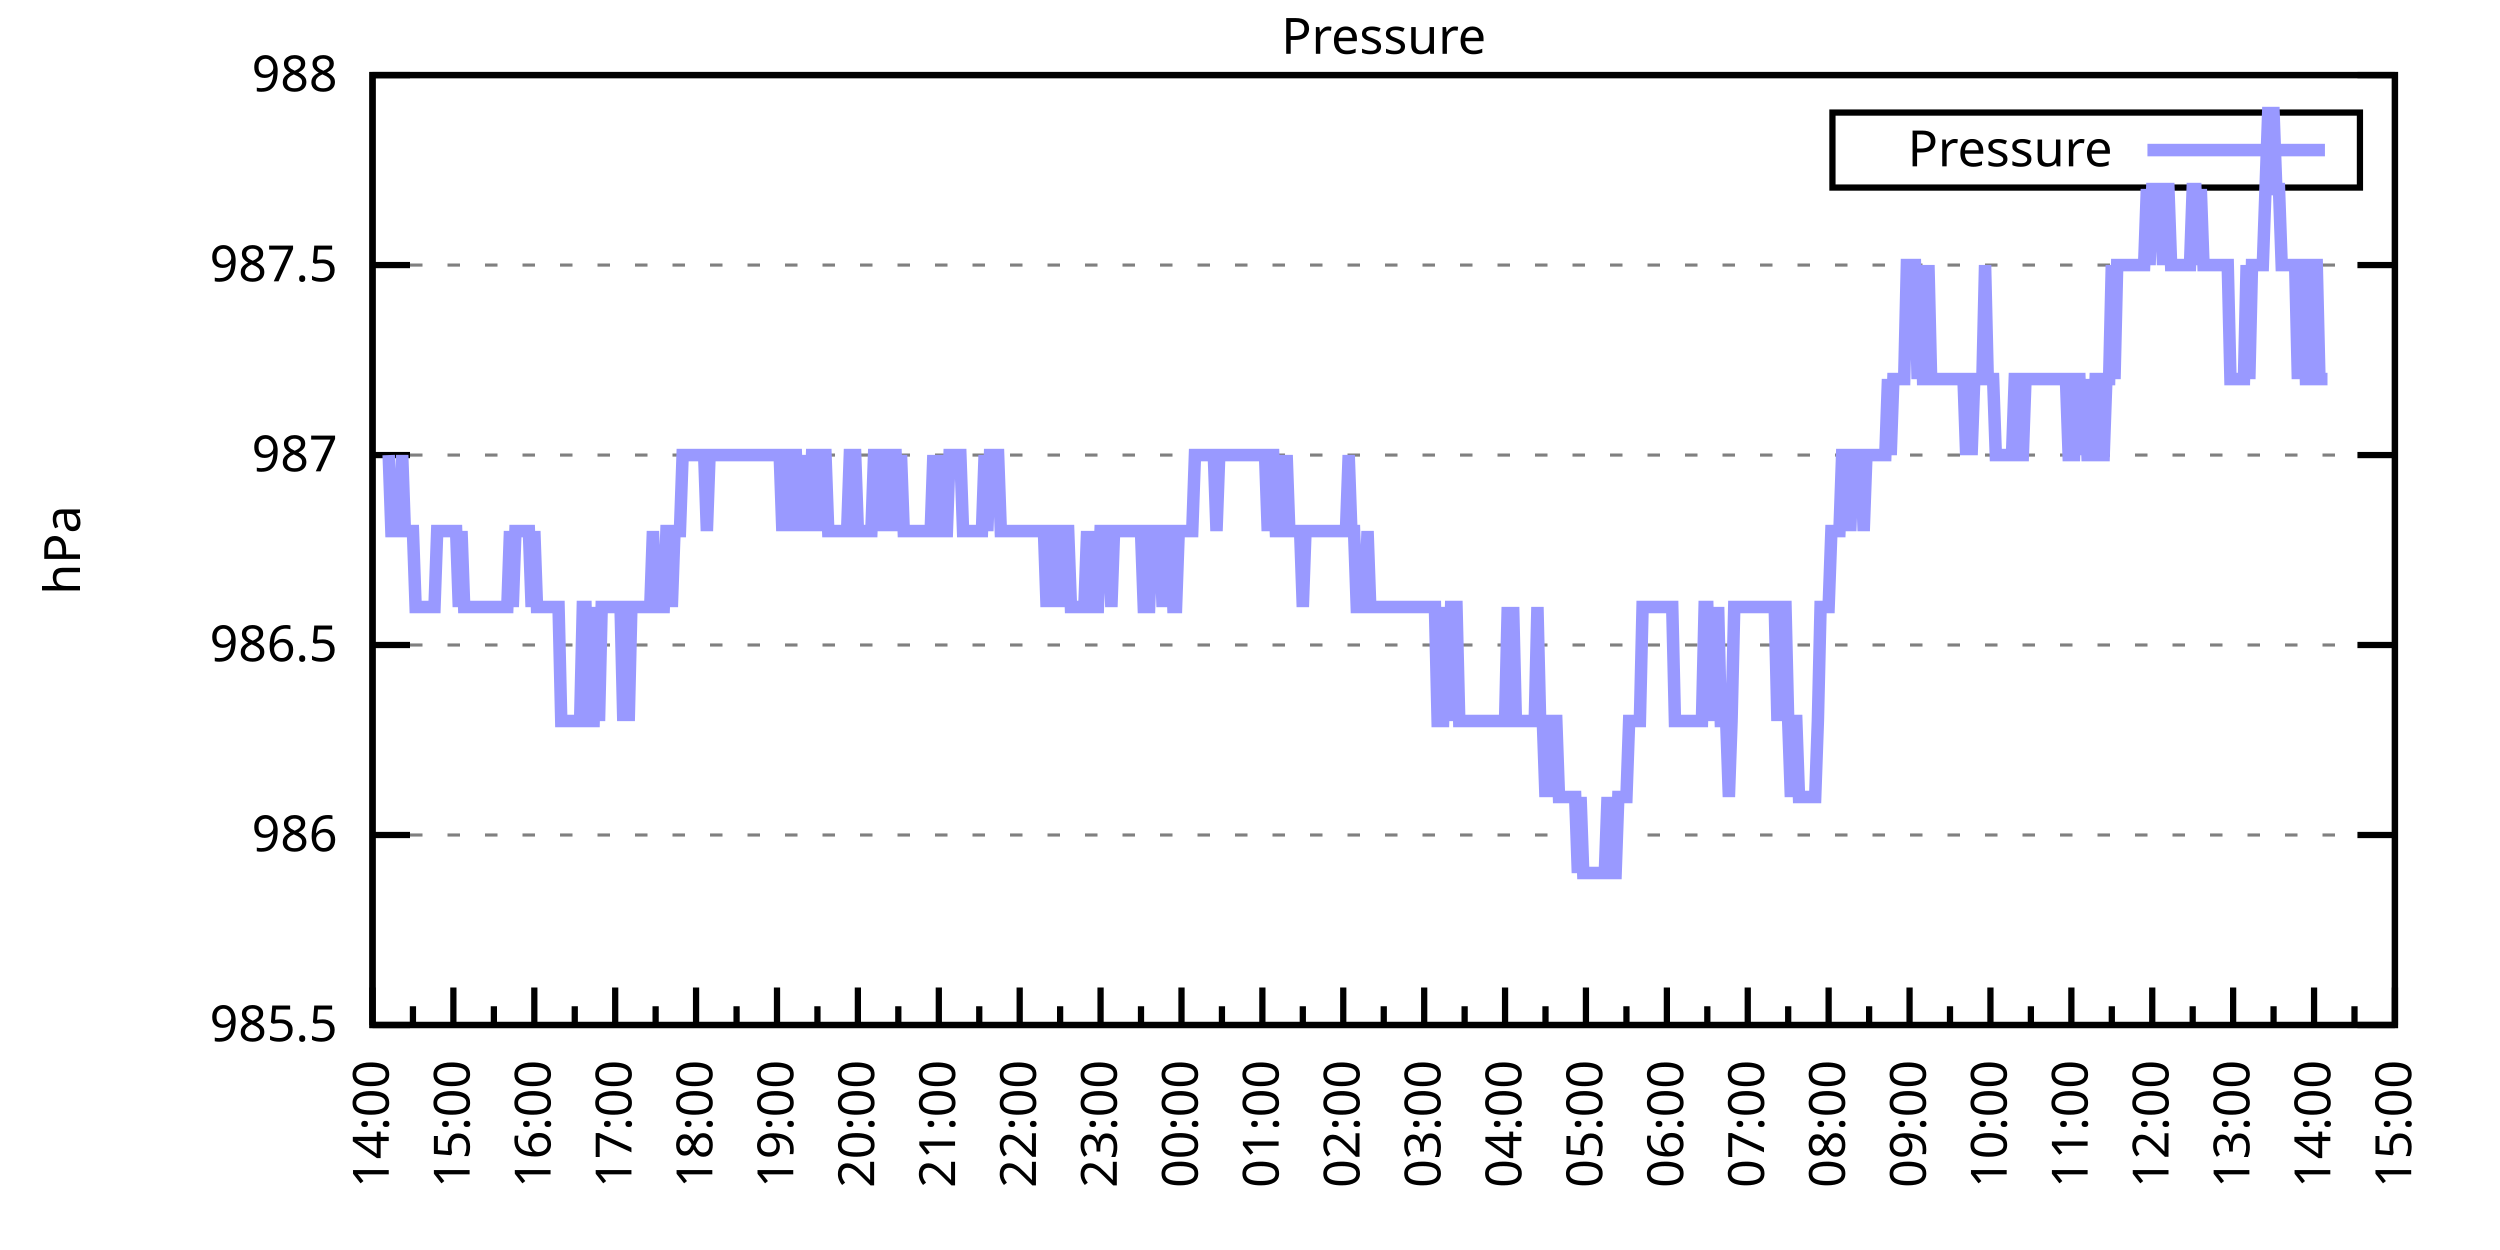
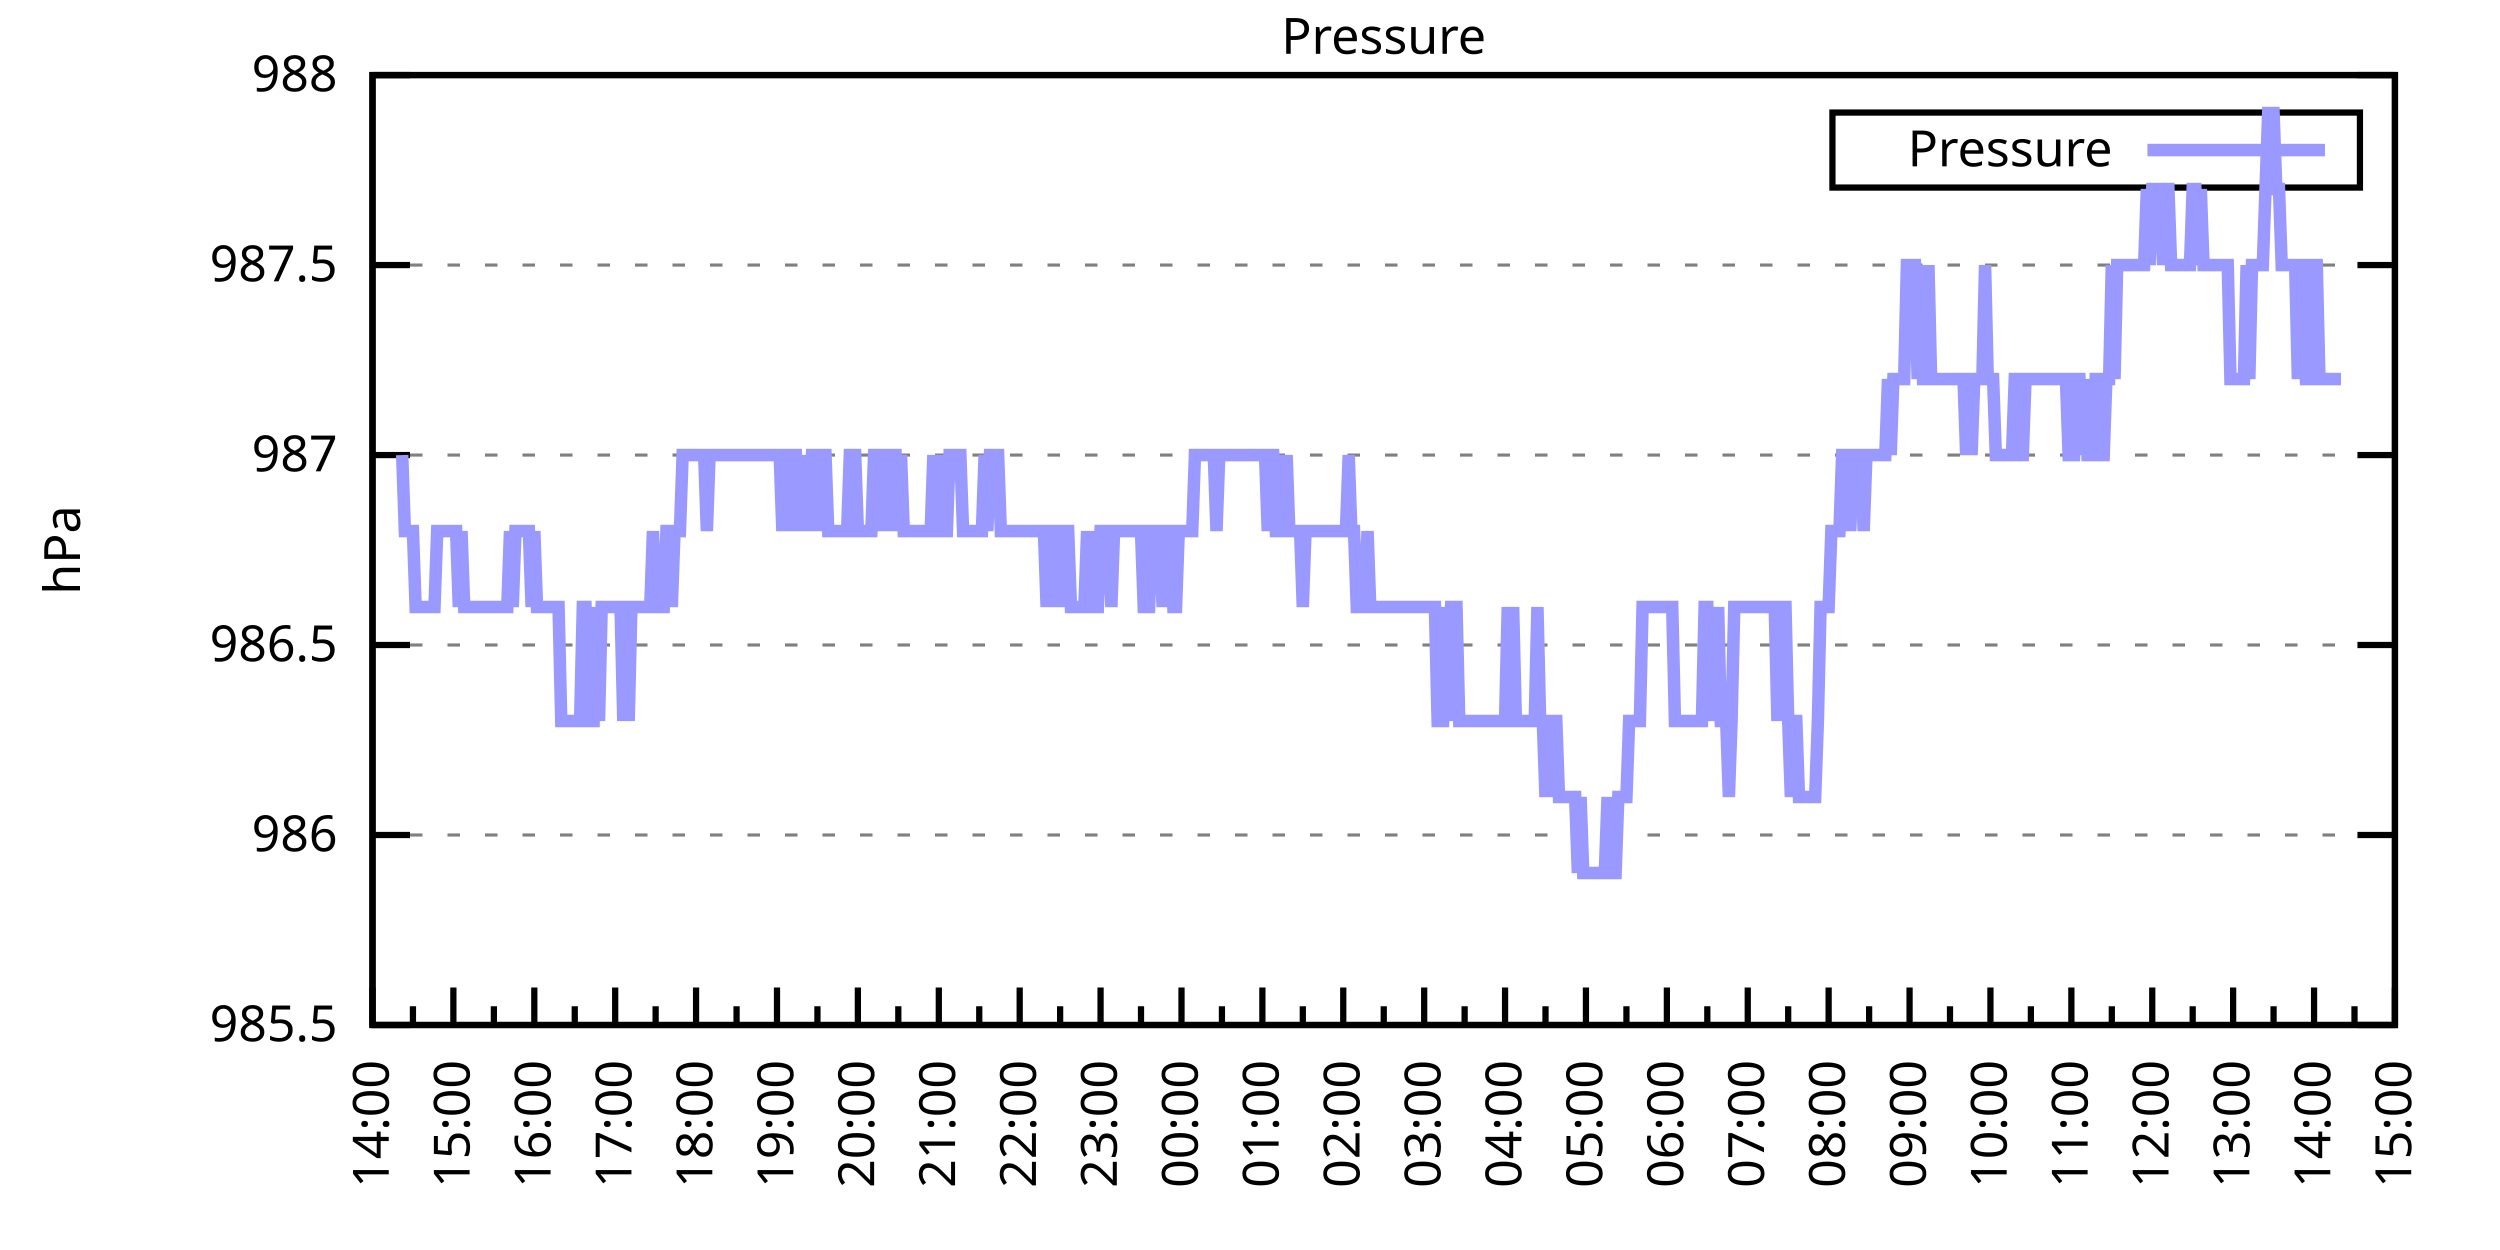
<svg xmlns="http://www.w3.org/2000/svg" xmlns:xlink="http://www.w3.org/1999/xlink" width="400" height="200" viewBox="0 0 400 200">
  <g id="gnuplot_canvas">
    <rect x="0" y="0" width="400" height="200" fill="none" />
    <defs>
      <circle id="gpDot" r="0.5" stroke-width="0.5" stroke="currentColor" />
      <path id="gpPt0" stroke-width="0.333" stroke="currentColor" d="M-1,0 h2 M0,-1 v2" />
      <path id="gpPt1" stroke-width="0.333" stroke="currentColor" d="M-1,-1 L1,1 M1,-1 L-1,1" />
      <path id="gpPt2" stroke-width="0.333" stroke="currentColor" d="M-1,0 L1,0 M0,-1 L0,1 M-1,-1 L1,1 M-1,1 L1,-1" />
      <rect id="gpPt3" stroke-width="0.333" stroke="currentColor" x="-1" y="-1" width="2" height="2" />
      <rect id="gpPt4" stroke-width="0.333" stroke="currentColor" fill="currentColor" x="-1" y="-1" width="2" height="2" />
      <circle id="gpPt5" stroke-width="0.333" stroke="currentColor" cx="0" cy="0" r="1" />
      <use xlink:href="#gpPt5" id="gpPt6" fill="currentColor" stroke="none" />
      <path id="gpPt7" stroke-width="0.333" stroke="currentColor" d="M0,-1.33 L-1.33,0.67 L1.33,0.67 z" />
      <use xlink:href="#gpPt7" id="gpPt8" fill="currentColor" stroke="none" />
      <use xlink:href="#gpPt7" id="gpPt9" stroke="currentColor" transform="rotate(180)" />
      <use xlink:href="#gpPt9" id="gpPt10" fill="currentColor" stroke="none" />
      <use xlink:href="#gpPt3" id="gpPt11" stroke="currentColor" transform="rotate(45)" />
      <use xlink:href="#gpPt11" id="gpPt12" fill="currentColor" stroke="none" />
      <path id="gpPt13" stroke-width="0.333" stroke="currentColor" d="M0,1.330 L1.265,0.411 L0.782,-1.067 L-0.782,-1.076 L-1.265,0.411 z" />
      <use xlink:href="#gpPt13" id="gpPt14" fill="currentColor" stroke="none" />
      <filter id="textbox" filterUnits="objectBoundingBox" x="0" y="0" height="1" width="1">
        <feFlood flood-color="white" flood-opacity="1" result="bgnd" />
        <feComposite in="SourceGraphic" in2="bgnd" operator="atop" />
      </filter>
      <filter id="greybox" filterUnits="objectBoundingBox" x="0" y="0" height="1" width="1">
        <feFlood flood-color="lightgrey" flood-opacity="1" result="grey" />
        <feComposite in="SourceGraphic" in2="grey" operator="atop" />
      </filter>
    </defs>
    <g fill="none" color="white" stroke="currentColor" stroke-width="1.00" stroke-linecap="butt" stroke-linejoin="miter">
</g>
    <g fill="none" color="black" stroke="currentColor" stroke-width="1.00" stroke-linecap="butt" stroke-linejoin="miter">
      <g stroke="none" shape-rendering="crispEdges">
        <polygon fill="rgb(255, 255, 255)" points="59.60,164.00 383.18,164.00 383.18,12.02 59.60,12.02 " />
      </g>
    </g>
    <g fill="none" color="black" stroke="currentColor" stroke-width="1.00" stroke-linecap="butt" stroke-linejoin="miter">
</g>
    <g fill="none" color="black" stroke="black" stroke-width="0.50" stroke-linecap="butt" stroke-linejoin="miter">
</g>
    <g fill="none" color="gray" stroke="currentColor" stroke-width="0.50" stroke-linecap="butt" stroke-linejoin="miter">
      <path stroke="gray" stroke-dasharray="2,4" class="gridline" d="M59.60,164.00 L383.19,164.00  " />
    </g>
    <g fill="none" color="gray" stroke="gray" stroke-width="1.00" stroke-linecap="butt" stroke-linejoin="miter">
</g>
    <g fill="none" color="black" stroke="currentColor" stroke-width="1.00" stroke-linecap="butt" stroke-linejoin="miter">
      <path stroke="black" d="M59.60,164.00 L65.60,164.00 M383.19,164.00 L377.19,164.00  " />
      <g transform="translate(54.00,166.60)" stroke="none" fill="black" font-family="Sans" font-size="8.00" text-anchor="end">
        <text>
          <tspan font-family="Sans"> 985.5</tspan>
        </text>
      </g>
    </g>
    <g fill="none" color="black" stroke="currentColor" stroke-width="1.00" stroke-linecap="butt" stroke-linejoin="miter">
</g>
    <g fill="none" color="black" stroke="black" stroke-width="0.50" stroke-linecap="butt" stroke-linejoin="miter">
</g>
    <g fill="none" color="gray" stroke="currentColor" stroke-width="0.50" stroke-linecap="butt" stroke-linejoin="miter">
      <path stroke="gray" stroke-dasharray="2,4" class="gridline" d="M59.60,133.60 L383.19,133.60  " />
    </g>
    <g fill="none" color="gray" stroke="gray" stroke-width="1.00" stroke-linecap="butt" stroke-linejoin="miter">
</g>
    <g fill="none" color="black" stroke="currentColor" stroke-width="1.00" stroke-linecap="butt" stroke-linejoin="miter">
      <path stroke="black" d="M59.60,133.60 L65.60,133.60 M383.19,133.60 L377.19,133.60  " />
      <g transform="translate(54.00,136.20)" stroke="none" fill="black" font-family="Sans" font-size="8.00" text-anchor="end">
        <text>
          <tspan font-family="Sans"> 986</tspan>
        </text>
      </g>
    </g>
    <g fill="none" color="black" stroke="currentColor" stroke-width="1.00" stroke-linecap="butt" stroke-linejoin="miter">
</g>
    <g fill="none" color="black" stroke="black" stroke-width="0.50" stroke-linecap="butt" stroke-linejoin="miter">
</g>
    <g fill="none" color="gray" stroke="currentColor" stroke-width="0.50" stroke-linecap="butt" stroke-linejoin="miter">
      <path stroke="gray" stroke-dasharray="2,4" class="gridline" d="M59.60,103.20 L383.19,103.20  " />
    </g>
    <g fill="none" color="gray" stroke="gray" stroke-width="1.00" stroke-linecap="butt" stroke-linejoin="miter">
</g>
    <g fill="none" color="black" stroke="currentColor" stroke-width="1.00" stroke-linecap="butt" stroke-linejoin="miter">
      <path stroke="black" d="M59.60,103.20 L65.60,103.20 M383.19,103.20 L377.19,103.20  " />
      <g transform="translate(54.00,105.80)" stroke="none" fill="black" font-family="Sans" font-size="8.00" text-anchor="end">
        <text>
          <tspan font-family="Sans"> 986.5</tspan>
        </text>
      </g>
    </g>
    <g fill="none" color="black" stroke="currentColor" stroke-width="1.00" stroke-linecap="butt" stroke-linejoin="miter">
</g>
    <g fill="none" color="black" stroke="black" stroke-width="0.50" stroke-linecap="butt" stroke-linejoin="miter">
</g>
    <g fill="none" color="gray" stroke="currentColor" stroke-width="0.50" stroke-linecap="butt" stroke-linejoin="miter">
      <path stroke="gray" stroke-dasharray="2,4" class="gridline" d="M59.60,72.81 L383.19,72.81  " />
    </g>
    <g fill="none" color="gray" stroke="gray" stroke-width="1.00" stroke-linecap="butt" stroke-linejoin="miter">
</g>
    <g fill="none" color="black" stroke="currentColor" stroke-width="1.00" stroke-linecap="butt" stroke-linejoin="miter">
      <path stroke="black" d="M59.60,72.81 L65.60,72.81 M383.19,72.81 L377.19,72.81  " />
      <g transform="translate(54.00,75.41)" stroke="none" fill="black" font-family="Sans" font-size="8.00" text-anchor="end">
        <text>
          <tspan font-family="Sans"> 987</tspan>
        </text>
      </g>
    </g>
    <g fill="none" color="black" stroke="currentColor" stroke-width="1.00" stroke-linecap="butt" stroke-linejoin="miter">
</g>
    <g fill="none" color="black" stroke="black" stroke-width="0.50" stroke-linecap="butt" stroke-linejoin="miter">
</g>
    <g fill="none" color="gray" stroke="currentColor" stroke-width="0.50" stroke-linecap="butt" stroke-linejoin="miter">
      <path stroke="gray" stroke-dasharray="2,4" class="gridline" d="M59.60,42.41 L383.19,42.41  " />
    </g>
    <g fill="none" color="gray" stroke="gray" stroke-width="1.00" stroke-linecap="butt" stroke-linejoin="miter">
</g>
    <g fill="none" color="black" stroke="currentColor" stroke-width="1.00" stroke-linecap="butt" stroke-linejoin="miter">
      <path stroke="black" d="M59.60,42.41 L65.60,42.41 M383.19,42.41 L377.19,42.41  " />
      <g transform="translate(54.00,45.01)" stroke="none" fill="black" font-family="Sans" font-size="8.00" text-anchor="end">
        <text>
          <tspan font-family="Sans"> 987.5</tspan>
        </text>
      </g>
    </g>
    <g fill="none" color="black" stroke="currentColor" stroke-width="1.00" stroke-linecap="butt" stroke-linejoin="miter">
</g>
    <g fill="none" color="black" stroke="black" stroke-width="0.50" stroke-linecap="butt" stroke-linejoin="miter">
</g>
    <g fill="none" color="gray" stroke="currentColor" stroke-width="0.50" stroke-linecap="butt" stroke-linejoin="miter">
      <path stroke="gray" stroke-dasharray="2,4" class="gridline" d="M59.60,12.01 L383.19,12.01  " />
    </g>
    <g fill="none" color="gray" stroke="gray" stroke-width="1.00" stroke-linecap="butt" stroke-linejoin="miter">
</g>
    <g fill="none" color="black" stroke="currentColor" stroke-width="1.00" stroke-linecap="butt" stroke-linejoin="miter">
      <path stroke="black" d="M59.60,12.01 L65.60,12.01 M383.19,12.01 L377.19,12.01  " />
      <g transform="translate(54.00,14.61)" stroke="none" fill="black" font-family="Sans" font-size="8.00" text-anchor="end">
        <text>
          <tspan font-family="Sans"> 988</tspan>
        </text>
      </g>
    </g>
    <g fill="none" color="black" stroke="currentColor" stroke-width="1.00" stroke-linecap="butt" stroke-linejoin="miter">
      <path stroke="black" d="M59.60,164.00 L59.60,158.00  " />
      <g transform="translate(62.20,169.60) rotate(270)" stroke="none" fill="black" font-family="Sans" font-size="8.00" text-anchor="end">
        <text>
          <tspan font-family="Sans">14:00</tspan>
        </text>
      </g>
    </g>
    <g fill="none" color="black" stroke="currentColor" stroke-width="1.00" stroke-linecap="butt" stroke-linejoin="miter">
      <path stroke="black" d="M66.07,164.00 L66.07,161.00 M72.54,164.00 L72.54,158.00  " />
      <g transform="translate(75.14,169.60) rotate(270)" stroke="none" fill="black" font-family="Sans" font-size="8.00" text-anchor="end">
        <text>
          <tspan font-family="Sans">15:00</tspan>
        </text>
      </g>
    </g>
    <g fill="none" color="black" stroke="currentColor" stroke-width="1.00" stroke-linecap="butt" stroke-linejoin="miter">
      <path stroke="black" d="M79.02,164.00 L79.02,161.00 M85.49,164.00 L85.49,158.00  " />
      <g transform="translate(88.09,169.60) rotate(270)" stroke="none" fill="black" font-family="Sans" font-size="8.00" text-anchor="end">
        <text>
          <tspan font-family="Sans">16:00</tspan>
        </text>
      </g>
    </g>
    <g fill="none" color="black" stroke="currentColor" stroke-width="1.00" stroke-linecap="butt" stroke-linejoin="miter">
      <path stroke="black" d="M91.96,164.00 L91.96,161.00 M98.43,164.00 L98.43,158.00  " />
      <g transform="translate(101.03,169.60) rotate(270)" stroke="none" fill="black" font-family="Sans" font-size="8.00" text-anchor="end">
        <text>
          <tspan font-family="Sans">17:00</tspan>
        </text>
      </g>
    </g>
    <g fill="none" color="black" stroke="currentColor" stroke-width="1.00" stroke-linecap="butt" stroke-linejoin="miter">
      <path stroke="black" d="M104.90,164.00 L104.90,161.00 M111.37,164.00 L111.37,158.00  " />
      <g transform="translate(113.97,169.60) rotate(270)" stroke="none" fill="black" font-family="Sans" font-size="8.00" text-anchor="end">
        <text>
          <tspan font-family="Sans">18:00</tspan>
        </text>
      </g>
    </g>
    <g fill="none" color="black" stroke="currentColor" stroke-width="1.00" stroke-linecap="butt" stroke-linejoin="miter">
      <path stroke="black" d="M117.85,164.00 L117.85,161.00 M124.32,164.00 L124.32,158.00  " />
      <g transform="translate(126.92,169.60) rotate(270)" stroke="none" fill="black" font-family="Sans" font-size="8.00" text-anchor="end">
        <text>
          <tspan font-family="Sans">19:00</tspan>
        </text>
      </g>
    </g>
    <g fill="none" color="black" stroke="currentColor" stroke-width="1.00" stroke-linecap="butt" stroke-linejoin="miter">
      <path stroke="black" d="M130.79,164.00 L130.79,161.00 M137.26,164.00 L137.26,158.00  " />
      <g transform="translate(139.86,169.60) rotate(270)" stroke="none" fill="black" font-family="Sans" font-size="8.00" text-anchor="end">
        <text>
          <tspan font-family="Sans">20:00</tspan>
        </text>
      </g>
    </g>
    <g fill="none" color="black" stroke="currentColor" stroke-width="1.00" stroke-linecap="butt" stroke-linejoin="miter">
      <path stroke="black" d="M143.73,164.00 L143.73,161.00 M150.21,164.00 L150.21,158.00  " />
      <g transform="translate(152.81,169.60) rotate(270)" stroke="none" fill="black" font-family="Sans" font-size="8.00" text-anchor="end">
        <text>
          <tspan font-family="Sans">21:00</tspan>
        </text>
      </g>
    </g>
    <g fill="none" color="black" stroke="currentColor" stroke-width="1.00" stroke-linecap="butt" stroke-linejoin="miter">
      <path stroke="black" d="M156.68,164.00 L156.68,161.00 M163.15,164.00 L163.15,158.00  " />
      <g transform="translate(165.75,169.60) rotate(270)" stroke="none" fill="black" font-family="Sans" font-size="8.00" text-anchor="end">
        <text>
          <tspan font-family="Sans">22:00</tspan>
        </text>
      </g>
    </g>
    <g fill="none" color="black" stroke="currentColor" stroke-width="1.00" stroke-linecap="butt" stroke-linejoin="miter">
      <path stroke="black" d="M169.62,164.00 L169.62,161.00 M176.09,164.00 L176.09,158.00  " />
      <g transform="translate(178.69,169.60) rotate(270)" stroke="none" fill="black" font-family="Sans" font-size="8.00" text-anchor="end">
        <text>
          <tspan font-family="Sans">23:00</tspan>
        </text>
      </g>
    </g>
    <g fill="none" color="black" stroke="currentColor" stroke-width="1.00" stroke-linecap="butt" stroke-linejoin="miter">
      <path stroke="black" d="M182.56,164.00 L182.56,161.00 M189.04,164.00 L189.04,158.00  " />
      <g transform="translate(191.64,169.60) rotate(270)" stroke="none" fill="black" font-family="Sans" font-size="8.00" text-anchor="end">
        <text>
          <tspan font-family="Sans">00:00</tspan>
        </text>
      </g>
    </g>
    <g fill="none" color="black" stroke="currentColor" stroke-width="1.00" stroke-linecap="butt" stroke-linejoin="miter">
      <path stroke="black" d="M195.51,164.00 L195.51,161.00 M201.98,164.00 L201.98,158.00  " />
      <g transform="translate(204.58,169.60) rotate(270)" stroke="none" fill="black" font-family="Sans" font-size="8.00" text-anchor="end">
        <text>
          <tspan font-family="Sans">01:00</tspan>
        </text>
      </g>
    </g>
    <g fill="none" color="black" stroke="currentColor" stroke-width="1.00" stroke-linecap="butt" stroke-linejoin="miter">
      <path stroke="black" d="M208.45,164.00 L208.45,161.00 M214.92,164.00 L214.92,158.00  " />
      <g transform="translate(217.52,169.60) rotate(270)" stroke="none" fill="black" font-family="Sans" font-size="8.00" text-anchor="end">
        <text>
          <tspan font-family="Sans">02:00</tspan>
        </text>
      </g>
    </g>
    <g fill="none" color="black" stroke="currentColor" stroke-width="1.00" stroke-linecap="butt" stroke-linejoin="miter">
      <path stroke="black" d="M221.40,164.00 L221.40,161.00 M227.87,164.00 L227.87,158.00  " />
      <g transform="translate(230.47,169.60) rotate(270)" stroke="none" fill="black" font-family="Sans" font-size="8.00" text-anchor="end">
        <text>
          <tspan font-family="Sans">03:00</tspan>
        </text>
      </g>
    </g>
    <g fill="none" color="black" stroke="currentColor" stroke-width="1.00" stroke-linecap="butt" stroke-linejoin="miter">
      <path stroke="black" d="M234.34,164.00 L234.34,161.00 M240.81,164.00 L240.81,158.00  " />
      <g transform="translate(243.41,169.60) rotate(270)" stroke="none" fill="black" font-family="Sans" font-size="8.00" text-anchor="end">
        <text>
          <tspan font-family="Sans">04:00</tspan>
        </text>
      </g>
    </g>
    <g fill="none" color="black" stroke="currentColor" stroke-width="1.00" stroke-linecap="butt" stroke-linejoin="miter">
      <path stroke="black" d="M247.28,164.00 L247.28,161.00 M253.75,164.00 L253.75,158.00  " />
      <g transform="translate(256.35,169.60) rotate(270)" stroke="none" fill="black" font-family="Sans" font-size="8.00" text-anchor="end">
        <text>
          <tspan font-family="Sans">05:00</tspan>
        </text>
      </g>
    </g>
    <g fill="none" color="black" stroke="currentColor" stroke-width="1.00" stroke-linecap="butt" stroke-linejoin="miter">
      <path stroke="black" d="M260.23,164.00 L260.23,161.00 M266.70,164.00 L266.70,158.00  " />
      <g transform="translate(269.30,169.60) rotate(270)" stroke="none" fill="black" font-family="Sans" font-size="8.00" text-anchor="end">
        <text>
          <tspan font-family="Sans">06:00</tspan>
        </text>
      </g>
    </g>
    <g fill="none" color="black" stroke="currentColor" stroke-width="1.00" stroke-linecap="butt" stroke-linejoin="miter">
      <path stroke="black" d="M273.17,164.00 L273.17,161.00 M279.64,164.00 L279.64,158.00  " />
      <g transform="translate(282.24,169.60) rotate(270)" stroke="none" fill="black" font-family="Sans" font-size="8.00" text-anchor="end">
        <text>
          <tspan font-family="Sans">07:00</tspan>
        </text>
      </g>
    </g>
    <g fill="none" color="black" stroke="currentColor" stroke-width="1.00" stroke-linecap="butt" stroke-linejoin="miter">
      <path stroke="black" d="M286.11,164.00 L286.11,161.00 M292.58,164.00 L292.58,158.00  " />
      <g transform="translate(295.18,169.60) rotate(270)" stroke="none" fill="black" font-family="Sans" font-size="8.00" text-anchor="end">
        <text>
          <tspan font-family="Sans">08:00</tspan>
        </text>
      </g>
    </g>
    <g fill="none" color="black" stroke="currentColor" stroke-width="1.00" stroke-linecap="butt" stroke-linejoin="miter">
      <path stroke="black" d="M299.06,164.00 L299.06,161.00 M305.53,164.00 L305.53,158.00  " />
      <g transform="translate(308.13,169.60) rotate(270)" stroke="none" fill="black" font-family="Sans" font-size="8.00" text-anchor="end">
        <text>
          <tspan font-family="Sans">09:00</tspan>
        </text>
      </g>
    </g>
    <g fill="none" color="black" stroke="currentColor" stroke-width="1.00" stroke-linecap="butt" stroke-linejoin="miter">
      <path stroke="black" d="M312.00,164.00 L312.00,161.00 M318.47,164.00 L318.47,158.00  " />
      <g transform="translate(321.07,169.60) rotate(270)" stroke="none" fill="black" font-family="Sans" font-size="8.00" text-anchor="end">
        <text>
          <tspan font-family="Sans">10:00</tspan>
        </text>
      </g>
    </g>
    <g fill="none" color="black" stroke="currentColor" stroke-width="1.00" stroke-linecap="butt" stroke-linejoin="miter">
      <path stroke="black" d="M324.94,164.00 L324.94,161.00 M331.42,164.00 L331.42,158.00  " />
      <g transform="translate(334.02,169.60) rotate(270)" stroke="none" fill="black" font-family="Sans" font-size="8.00" text-anchor="end">
        <text>
          <tspan font-family="Sans">11:00</tspan>
        </text>
      </g>
    </g>
    <g fill="none" color="black" stroke="currentColor" stroke-width="1.00" stroke-linecap="butt" stroke-linejoin="miter">
      <path stroke="black" d="M337.89,164.00 L337.89,161.00 M344.36,164.00 L344.36,158.00  " />
      <g transform="translate(346.96,169.60) rotate(270)" stroke="none" fill="black" font-family="Sans" font-size="8.00" text-anchor="end">
        <text>
          <tspan font-family="Sans">12:00</tspan>
        </text>
      </g>
    </g>
    <g fill="none" color="black" stroke="currentColor" stroke-width="1.00" stroke-linecap="butt" stroke-linejoin="miter">
      <path stroke="black" d="M350.83,164.00 L350.83,161.00 M357.30,164.00 L357.30,158.00  " />
      <g transform="translate(359.90,169.60) rotate(270)" stroke="none" fill="black" font-family="Sans" font-size="8.00" text-anchor="end">
        <text>
          <tspan font-family="Sans">13:00</tspan>
        </text>
      </g>
    </g>
    <g fill="none" color="black" stroke="currentColor" stroke-width="1.00" stroke-linecap="butt" stroke-linejoin="miter">
      <path stroke="black" d="M363.77,164.00 L363.77,161.00 M370.25,164.00 L370.25,158.00  " />
      <g transform="translate(372.85,169.60) rotate(270)" stroke="none" fill="black" font-family="Sans" font-size="8.00" text-anchor="end">
        <text>
          <tspan font-family="Sans">14:00</tspan>
        </text>
      </g>
    </g>
    <g fill="none" color="black" stroke="currentColor" stroke-width="1.00" stroke-linecap="butt" stroke-linejoin="miter">
      <path stroke="black" d="M376.72,164.00 L376.72,161.00 M383.19,164.00 L383.19,158.00  " />
      <g transform="translate(385.79,169.60) rotate(270)" stroke="none" fill="black" font-family="Sans" font-size="8.00" text-anchor="end">
        <text>
          <tspan font-family="Sans">15:00</tspan>
        </text>
      </g>
    </g>
    <g fill="none" color="black" stroke="currentColor" stroke-width="1.00" stroke-linecap="butt" stroke-linejoin="miter">
</g>
    <g fill="none" color="black" stroke="currentColor" stroke-width="1.00" stroke-linecap="butt" stroke-linejoin="miter">
      <path stroke="black" d="M59.60,12.01 L59.60,164.00 L383.19,164.00 L383.19,12.01 L59.60,12.01 Z  " />
    </g>
    <g fill="none" color="black" stroke="currentColor" stroke-width="1.00" stroke-linecap="butt" stroke-linejoin="miter">
      <g transform="translate(12.80,88.01) rotate(270)" stroke="none" fill="black" font-family="Sans" font-size="8.00" text-anchor="middle">
        <text>
          <tspan font-family="Sans">hPa</tspan>
        </text>
      </g>
    </g>
    <g fill="none" color="black" stroke="currentColor" stroke-width="1.00" stroke-linecap="butt" stroke-linejoin="miter">
</g>
    <g fill="none" color="black" stroke="currentColor" stroke-width="1.00" stroke-linecap="butt" stroke-linejoin="miter">
      <path stroke="black" d="M293.19,30.01 L293.19,18.01 L377.59,18.01 L377.59,30.01 L293.19,30.01 Z  " />
    </g>
    <g id="Pressure_plot_1">
      <g fill="none" color="white" stroke="black" stroke-width="2.00" stroke-linecap="butt" stroke-linejoin="miter">
</g>
      <g fill="none" color="black" stroke="currentColor" stroke-width="2.00" stroke-linecap="butt" stroke-linejoin="miter">
        <g transform="translate(337.99,26.61)" stroke="none" fill="black" font-family="Sans" font-size="8.00" text-anchor="end">
          <text>
            <tspan font-family="Sans">Pressure</tspan>
          </text>
        </g>
      </g>
      <g fill="none" color="black" stroke="currentColor" stroke-width="2.00" stroke-linecap="butt" stroke-linejoin="miter">
-         <path stroke="rgb(153, 153, 255)" d="M343.59,24.01 L371.99,24.01 M62.19,72.81 L62.62,84.97 L63.05,84.97 L63.48,84.97 L63.91,84.97 L64.35,72.81   L64.78,84.97 L65.21,84.97 L65.64,84.97 L66.07,84.97 L66.50,97.12 L66.93,97.12 L67.37,97.12 L67.80,97.12   L68.23,97.12 L68.66,97.12 L69.09,97.12 L69.52,97.12 L69.95,84.97 L70.39,84.97 L70.82,84.97 L71.25,84.97   L71.68,84.97 L72.11,84.97 L72.54,84.97 L72.98,84.97 L73.41,97.12 L73.84,84.97 L74.27,97.12 L74.70,97.12   L75.13,97.12 L75.56,97.12 L76.00,97.12 L76.43,97.12 L76.86,97.12 L77.29,97.12 L77.72,97.12 L78.15,97.12   L78.58,97.12 L79.02,97.12 L79.45,97.12 L79.88,97.12 L80.31,97.12 L80.74,97.12 L81.17,97.12 L81.60,84.97   L82.04,97.12 L82.47,84.97 L82.90,84.97 L83.33,84.97 L83.76,84.97 L84.19,84.97 L84.62,84.97 L85.06,97.12   L85.49,84.97 L85.92,97.12 L86.35,97.12 L86.78,97.12 L87.21,97.12 L87.64,97.12 L88.08,97.12 L88.51,97.12   L88.94,97.12 L89.37,97.12 L89.80,115.36 L90.23,115.36 L90.66,115.36 L91.10,115.36 L91.53,115.36 L91.96,115.36   L92.39,115.36 L92.82,115.36 L93.25,97.12 L93.68,97.12 L94.12,115.36 L94.55,115.36 L94.98,115.36 L95.41,97.12   L95.84,115.36 L96.27,97.12 L96.70,97.12 L97.14,97.12 L97.57,97.12 L98.00,97.12 L98.43,97.12 L98.86,97.12   L99.29,97.12 L99.73,115.36 L100.16,97.12 L100.59,115.36 L101.02,97.12 L101.45,97.12 L101.88,97.12 L102.31,97.12   L102.75,97.12 L103.18,97.12 L103.61,97.12 L104.04,97.12 L104.47,84.97 L104.90,97.12 L105.33,97.12 L105.77,97.12   L106.20,97.12 L106.63,84.97 L107.06,84.97 L107.49,97.12 L107.92,84.97 L108.35,84.97 L108.79,84.97 L109.22,72.81   L109.65,72.81 L110.08,72.81 L110.51,72.81 L110.94,72.81 L111.37,72.81 L111.81,72.81 L112.24,72.81 L112.67,72.81   L113.10,84.97 L113.53,72.81 L113.96,72.81 L114.39,72.81 L114.83,72.81 L115.26,72.81 L115.69,72.81 L116.12,72.81   L116.55,72.81 L116.98,72.81 L117.41,72.81 L117.85,72.81 L118.28,72.81 L118.71,72.81 L119.14,72.81 L119.57,72.81   L120.00,72.81 L120.43,72.81 L120.87,72.81 L121.30,72.81 L121.73,72.81 L122.16,72.81 L122.59,72.81 L123.02,72.81   L123.46,72.81 L123.89,72.81 L124.32,72.81 L124.75,72.81 L125.18,84.97 L125.61,72.81 L126.04,72.81 L126.48,84.97   L126.91,72.81 L127.34,72.81 L127.77,84.97 L128.20,72.81 L128.63,84.97 L129.06,72.81 L129.50,84.97 L129.93,72.81   L130.36,72.81 L130.79,72.81 L131.22,84.97 L131.65,72.81 L132.08,72.81 L132.52,84.97 L132.95,84.97 L133.38,84.97   L133.81,84.97 L134.24,84.97 L134.67,84.97 L135.10,84.97 L135.54,84.97 L135.97,72.81 L136.40,72.81 L136.83,72.81   L137.26,84.97 L137.69,84.97 L138.12,84.97 L138.56,84.97 L138.99,84.97 L139.42,84.97 L139.85,72.81 L140.28,72.81   L140.71,84.97 L141.14,72.81 L141.58,72.81 L142.01,84.97 L142.44,72.81 L142.87,72.81 L143.30,72.81 L143.73,84.97   L144.16,72.81 L144.60,84.97 L145.03,84.97 L145.46,84.97 L145.89,84.97 L146.32,84.97 L146.75,84.97 L147.19,84.97   L147.62,84.97 L148.05,84.97 L148.48,84.97 L148.91,84.97 L149.34,72.81 L149.77,84.97 L150.21,84.97 L150.64,72.81   L151.07,84.97 L151.50,84.97 L151.93,72.81 L152.36,72.81 L152.79,72.81 L153.23,72.81 L153.66,72.81 L154.09,84.97   L154.52,84.97 L154.95,84.97 L155.38,84.97 L155.81,84.97 L156.25,84.97 L156.68,84.97 L157.11,84.97 L157.54,72.81   L157.97,84.97 L158.40,72.81 L158.83,72.81 L159.27,72.81 L159.70,72.81 L160.13,84.97 L160.56,84.97 L160.99,84.97   L161.42,84.97 L161.85,84.97 L162.29,84.97 L162.72,84.97 L163.15,84.97 L163.58,84.97 L164.01,84.97 L164.44,84.97   L164.87,84.97 L165.31,84.97 L165.74,84.97 L166.17,84.97 L166.60,84.97 L167.03,84.97 L167.46,97.12 L167.89,84.97   L168.33,84.97 L168.76,97.12 L169.19,84.97 L169.62,97.12 L170.05,84.97 L170.48,84.97 L170.91,84.97 L171.35,97.12   L171.78,97.12 L172.21,97.12 L172.64,97.12 L173.07,97.12 L173.50,97.12 L173.94,84.97 L174.37,97.12 L174.80,84.97   L175.23,97.12 L175.66,97.12 L176.09,84.97 L176.52,84.97 L176.96,84.97 L177.39,84.97 L177.82,97.12 L178.25,84.97   L178.68,84.97 L179.11,84.97 L179.54,84.97 L179.98,84.97 L180.41,84.97 L180.84,84.97 L181.27,84.97 L181.70,84.97   L182.13,84.97 L182.56,84.97 L183.00,97.12 L183.43,97.12 L183.86,97.12 L184.29,84.97 L184.72,84.97 L185.15,84.97   L185.58,84.97 L186.02,97.12 L186.45,84.97 L186.88,84.97 L187.31,84.97 L187.74,97.12 L188.17,97.12 L188.60,84.97   L189.04,84.97 L189.47,84.97 L189.90,84.97 L190.33,84.97 L190.76,84.97 L191.19,72.81 L191.62,72.81 L192.06,72.81   L192.49,72.81 L192.92,72.81 L193.35,72.81 L193.78,72.81 L194.21,72.81 L194.64,84.97 L195.08,72.81 L195.51,72.81   L195.94,72.81 L196.37,72.81 L196.80,72.81 L197.23,72.81 L197.67,72.81 L198.10,72.81 L198.53,72.81 L198.96,72.81   L199.39,72.81 L199.82,72.81 L200.25,72.81 L200.69,72.81 L201.12,72.81 L201.55,72.81 L201.98,72.81 L202.41,72.81   L202.84,84.97 L203.27,72.81 L203.71,72.81 L204.14,84.97 L204.57,84.97 L205.00,72.81 L205.43,84.97 L205.86,72.81   L206.29,84.97 L206.73,84.97 L207.16,84.97 L207.59,84.97 L208.02,84.97 L208.45,97.12 L208.88,84.97 L209.31,84.97   L209.75,84.97 L210.18,84.97 L210.61,84.97 L211.04,84.97 L211.47,84.97 L211.90,84.97 L212.33,84.97 L212.77,84.97   L213.20,84.97 L213.63,84.97 L214.06,84.97 L214.49,84.97 L214.92,84.97 L215.35,84.97 L215.79,72.81 L216.22,84.97   L216.65,84.97 L217.08,97.12 L217.51,97.12 L217.94,97.12 L218.37,97.12 L218.81,84.97 L219.24,97.12 L219.67,97.12   L220.10,97.12 L220.53,97.12 L220.96,97.12 L221.40,97.12 L221.83,97.12 L222.26,97.12 L222.69,97.12 L223.12,97.12   L223.55,97.12 L223.98,97.12 L224.42,97.12 L224.85,97.12 L225.28,97.12 L225.71,97.12 L226.14,97.12 L226.57,97.12   L227.00,97.12 L227.44,97.12 L227.87,97.12 L228.30,97.12 L228.73,97.12 L229.16,97.12 L229.59,97.12 L230.02,115.36   L230.46,115.36 L230.89,115.36 L231.32,97.12 L231.75,115.36 L232.18,97.12 L232.61,97.12 L233.04,97.12 L233.48,115.36   L233.91,115.36 L234.34,115.36 L234.77,115.36 L235.20,115.36 L235.63,115.36 L236.06,115.36 L236.50,115.36 L236.93,115.36   L237.36,115.36 L237.79,115.36 L238.22,115.36 L238.65,115.36 L239.08,115.36 L239.52,115.36 L239.95,115.36 L240.38,115.36   L240.81,115.36 L241.24,97.12 L241.67,115.36 L242.10,97.12 L242.54,115.36 L242.97,115.36 L243.40,115.36 L243.83,115.36   L244.26,115.36 L244.69,115.36 L245.12,115.36 L245.56,115.36 L245.99,97.12 L246.42,115.36 L246.85,115.36 L247.28,127.52   L247.71,115.36 L248.15,127.52 L248.58,115.36 L249.01,115.36 L249.44,127.52 L249.87,127.52 L250.30,127.52 L250.73,127.52   L251.17,127.52 L251.60,127.52 L252.03,127.52 L252.46,139.68 L252.89,127.52 L253.32,139.68 L253.75,139.68 L254.19,139.68   L254.62,139.68 L255.05,139.68 L255.48,139.68 L255.91,139.68 L256.34,139.68 L256.77,139.68 L257.21,127.52 L257.64,139.68   L258.07,139.68 L258.50,139.68 L258.93,127.52 L259.36,127.52 L259.79,127.52 L260.23,127.52 L260.66,115.36 L261.09,115.36   L261.52,115.36 L261.95,115.36 L262.38,115.36 L262.81,97.12 L263.25,97.12 L263.68,97.12 L264.11,97.12 L264.54,97.12   L264.97,97.12 L265.40,97.12 L265.83,97.12 L266.27,97.12 L266.70,97.12 L267.13,97.12 L267.56,97.12 L267.99,115.36   L268.42,115.36 L268.85,115.36 L269.29,115.36 L269.72,115.36 L270.15,115.36 L270.58,115.36 L271.01,115.36 L271.44,115.36   L271.88,115.36 L272.31,115.36 L272.74,97.12 L273.17,97.12 L273.60,115.36 L274.03,97.12 L274.46,115.36 L274.90,97.12   L275.33,115.36 L275.76,115.36 L276.19,115.36 L276.62,127.52 L277.05,115.36 L277.48,97.12 L277.92,97.12 L278.35,97.12   L278.78,97.12 L279.21,97.12 L279.64,97.12 L280.07,97.12 L280.50,97.12 L280.94,97.12 L281.37,97.12 L281.80,97.12   L282.23,97.12 L282.66,97.12 L283.09,97.12 L283.52,97.12 L283.96,97.12 L284.39,115.36 L284.82,97.12 L285.25,97.12   L285.68,97.12 L286.11,115.36 L286.54,127.52 L286.98,115.36 L287.41,115.36 L287.84,127.52 L288.27,127.52 L288.70,127.52   L289.13,127.52 L289.56,127.52 L290.00,127.52 L290.43,127.52 L290.86,115.36 L291.29,97.12 L291.72,97.12 L292.15,97.12   L292.58,97.12 L293.02,84.97 L293.45,84.97 L293.88,84.97 L294.31,84.97 L294.74,72.81 L295.17,72.81 L295.60,72.81   L296.04,84.97 L296.47,72.81 L296.90,72.81 L297.33,72.81 L297.76,72.81 L298.19,84.97 L298.63,72.81 L299.06,72.81   L299.49,72.81 L299.92,72.81 L300.35,72.81 L300.78,72.81 L301.21,72.81 L301.65,72.81 L302.08,60.65 L302.51,72.81   L302.94,60.65 L303.37,60.65 L303.80,60.65 L304.23,60.65 L304.67,60.65 L305.10,42.41 L305.53,42.41 L305.96,42.41   L306.39,42.41 L306.82,60.65 L307.25,42.41 L307.69,60.65 L308.12,60.65 L308.55,42.41 L308.98,60.65 L309.41,60.65   L309.84,60.65 L310.27,60.65 L310.71,60.65 L311.14,60.65 L311.57,60.65 L312.00,60.65 L312.43,60.65 L312.86,60.65   L313.29,60.65 L313.73,60.65 L314.16,60.65 L314.59,72.81 L315.02,60.65 L315.45,72.81 L315.88,60.65 L316.31,60.65   L316.75,60.65 L317.18,60.65 L317.61,42.41 L318.04,60.65 L318.47,60.65 L318.90,60.65 L319.33,72.81 L319.77,72.81   L320.20,72.81 L320.63,72.81 L321.06,72.81 L321.49,72.81 L321.92,72.81 L322.36,60.65 L322.79,60.65 L323.22,72.81   L323.65,72.81 L324.08,60.65 L324.51,60.65 L324.94,60.65 L325.38,60.65 L325.81,60.65 L326.24,60.65 L326.67,60.65   L327.10,60.65 L327.53,60.65 L327.96,60.65 L328.40,60.65 L328.83,60.65 L329.26,60.65 L329.69,60.65 L330.12,60.65   L330.55,60.65 L330.98,72.81 L331.42,72.81 L331.85,72.81 L332.28,60.65 L332.71,60.65 L333.14,72.81 L333.57,60.65   L334.00,72.81 L334.44,72.81 L334.87,72.81 L335.30,60.65 L335.73,60.65 L336.16,72.81 L336.59,72.81 L337.02,60.65   L337.46,60.65 L337.89,42.41 L338.32,60.65 L338.75,42.41 L339.18,42.41 L339.61,42.41 L340.04,42.41 L340.48,42.41   L340.91,42.41 L341.34,42.41 L341.77,42.41 L342.20,42.41 L342.63,42.41 L343.06,42.41 L343.50,30.25 L343.93,42.41   L344.36,30.25 L344.79,30.25 L345.22,30.25 L345.65,30.25 L346.09,42.41 L346.52,30.25 L346.95,30.25 L347.38,42.41   L347.81,42.41 L348.24,42.41 L348.67,42.41 L349.11,42.41 L349.54,42.41 L349.97,42.41 L350.40,42.41 L350.83,30.25   L351.26,30.25 L351.69,42.41 L352.13,30.25 L352.56,42.41 L352.99,42.41 L353.42,42.41 L353.85,42.41 L354.28,42.41   L354.71,42.41 L355.15,42.41 L355.58,42.41 L356.01,42.41 L356.44,42.41 L356.87,60.65 L357.30,60.65 L357.73,60.65   L358.17,60.65 L358.60,60.65 L359.03,60.65 L359.46,42.41 L359.89,60.65 L360.32,42.41 L360.75,42.41 L361.19,42.41   L361.62,42.41 L362.05,42.41 L362.48,30.25 L362.91,18.09 L363.34,18.09 L363.77,18.09 L364.21,30.25 L364.64,30.25   L365.07,42.41 L365.50,42.41 L365.93,42.41 L366.36,42.41 L366.79,42.41 L367.23,42.41 L367.66,60.65 L368.09,42.41   L368.52,42.41 L368.95,60.65 L369.38,60.65 L369.81,42.41 L370.25,42.41 L370.68,42.41 L371.11,60.65 L371.54,60.65   L371.97,60.65 L372.40,60.65  " />
+         <path stroke="rgb(153, 153, 255)" d="M343.59,24.01 L371.99,24.01 M64.35,72.81 L64.78,84.97 L65.21,84.97 L65.64,84.97 L66.07,84.97 L66.50,97.12   L66.93,97.12 L67.37,97.12 L67.80,97.12 L68.23,97.12 L68.66,97.12 L69.09,97.12 L69.52,97.12 L69.95,84.97   L70.39,84.97 L70.82,84.97 L71.25,84.97 L71.68,84.97 L72.11,84.97 L72.54,84.97 L72.98,84.97 L73.41,97.12   L73.84,84.97 L74.27,97.12 L74.70,97.12 L75.13,97.12 L75.56,97.12 L76.00,97.12 L76.43,97.12 L76.86,97.12   L77.29,97.12 L77.72,97.12 L78.15,97.12 L78.58,97.12 L79.02,97.12 L79.45,97.12 L79.88,97.12 L80.31,97.12   L80.74,97.12 L81.17,97.12 L81.60,84.97 L82.04,97.12 L82.47,84.97 L82.90,84.97 L83.33,84.97 L83.76,84.97   L84.19,84.97 L84.62,84.97 L85.06,97.12 L85.49,84.97 L85.92,97.12 L86.35,97.12 L86.78,97.12 L87.21,97.12   L87.64,97.12 L88.08,97.12 L88.51,97.12 L88.94,97.12 L89.37,97.12 L89.80,115.36 L90.23,115.36 L90.66,115.36   L91.10,115.36 L91.53,115.36 L91.96,115.36 L92.39,115.36 L92.82,115.36 L93.25,97.12 L93.68,97.12 L94.12,115.36   L94.55,115.36 L94.98,115.36 L95.41,97.12 L95.84,115.36 L96.27,97.12 L96.70,97.12 L97.14,97.12 L97.57,97.12   L98.00,97.12 L98.43,97.12 L98.86,97.12 L99.29,97.12 L99.73,115.36 L100.16,97.12 L100.59,115.36 L101.02,97.12   L101.45,97.12 L101.88,97.12 L102.31,97.12 L102.75,97.12 L103.18,97.12 L103.61,97.12 L104.04,97.12 L104.47,84.97   L104.90,97.12 L105.33,97.12 L105.77,97.12 L106.20,97.12 L106.63,84.97 L107.06,84.97 L107.49,97.12 L107.92,84.97   L108.35,84.97 L108.79,84.97 L109.22,72.81 L109.65,72.81 L110.08,72.81 L110.51,72.81 L110.94,72.81 L111.37,72.81   L111.81,72.81 L112.24,72.81 L112.67,72.81 L113.10,84.97 L113.53,72.81 L113.96,72.81 L114.39,72.81 L114.83,72.81   L115.26,72.81 L115.69,72.81 L116.12,72.81 L116.55,72.81 L116.98,72.81 L117.41,72.81 L117.85,72.81 L118.28,72.81   L118.71,72.81 L119.14,72.81 L119.57,72.81 L120.00,72.81 L120.43,72.81 L120.87,72.81 L121.30,72.81 L121.73,72.81   L122.16,72.81 L122.59,72.81 L123.02,72.81 L123.46,72.81 L123.89,72.81 L124.32,72.81 L124.75,72.81 L125.18,84.97   L125.61,72.81 L126.04,72.81 L126.48,84.97 L126.91,72.81 L127.34,72.81 L127.77,84.97 L128.20,72.81 L128.63,84.97   L129.06,72.81 L129.50,84.97 L129.93,72.81 L130.36,72.81 L130.79,72.81 L131.22,84.97 L131.65,72.81 L132.08,72.81   L132.52,84.97 L132.95,84.97 L133.38,84.97 L133.81,84.97 L134.24,84.97 L134.67,84.97 L135.10,84.97 L135.54,84.97   L135.97,72.81 L136.40,72.81 L136.83,72.81 L137.26,84.97 L137.69,84.97 L138.12,84.97 L138.56,84.97 L138.99,84.97   L139.42,84.97 L139.85,72.81 L140.28,72.81 L140.71,84.97 L141.14,72.81 L141.58,72.81 L142.01,84.97 L142.44,72.81   L142.87,72.81 L143.30,72.81 L143.73,84.97 L144.16,72.81 L144.60,84.97 L145.03,84.97 L145.46,84.97 L145.89,84.97   L146.32,84.97 L146.75,84.97 L147.19,84.97 L147.62,84.97 L148.05,84.97 L148.48,84.97 L148.91,84.97 L149.34,72.81   L149.77,84.97 L150.21,84.97 L150.64,72.81 L151.07,84.97 L151.50,84.97 L151.93,72.81 L152.36,72.81 L152.79,72.81   L153.23,72.81 L153.66,72.81 L154.09,84.97 L154.52,84.97 L154.95,84.97 L155.38,84.97 L155.81,84.97 L156.25,84.97   L156.68,84.97 L157.11,84.97 L157.54,72.81 L157.97,84.97 L158.40,72.81 L158.83,72.81 L159.27,72.81 L159.70,72.81   L160.13,84.97 L160.56,84.97 L160.99,84.97 L161.42,84.97 L161.85,84.97 L162.29,84.97 L162.72,84.97 L163.15,84.97   L163.58,84.97 L164.01,84.97 L164.44,84.97 L164.87,84.97 L165.31,84.97 L165.74,84.97 L166.17,84.97 L166.60,84.97   L167.03,84.97 L167.46,97.12 L167.89,84.97 L168.33,84.97 L168.76,97.12 L169.19,84.97 L169.62,97.12 L170.05,84.97   L170.48,84.97 L170.91,84.97 L171.35,97.12 L171.78,97.12 L172.21,97.12 L172.64,97.12 L173.07,97.12 L173.50,97.12   L173.94,84.97 L174.37,97.12 L174.80,84.97 L175.23,97.12 L175.66,97.12 L176.09,84.97 L176.52,84.97 L176.96,84.97   L177.39,84.97 L177.82,97.12 L178.25,84.97 L178.68,84.97 L179.11,84.97 L179.54,84.97 L179.98,84.97 L180.41,84.97   L180.84,84.97 L181.27,84.97 L181.70,84.97 L182.13,84.97 L182.56,84.97 L183.00,97.12 L183.43,97.12 L183.86,97.12   L184.29,84.97 L184.72,84.97 L185.15,84.97 L185.58,84.97 L186.02,97.12 L186.45,84.97 L186.88,84.97 L187.31,84.97   L187.74,97.12 L188.17,97.12 L188.60,84.97 L189.04,84.97 L189.47,84.97 L189.90,84.97 L190.33,84.97 L190.76,84.97   L191.19,72.81 L191.62,72.81 L192.06,72.81 L192.49,72.81 L192.92,72.81 L193.35,72.81 L193.78,72.81 L194.21,72.81   L194.64,84.97 L195.08,72.81 L195.51,72.81 L195.94,72.81 L196.37,72.81 L196.80,72.81 L197.23,72.81 L197.67,72.81   L198.10,72.81 L198.53,72.81 L198.96,72.81 L199.39,72.81 L199.82,72.81 L200.25,72.81 L200.69,72.81 L201.12,72.81   L201.55,72.81 L201.98,72.81 L202.41,72.81 L202.84,84.97 L203.27,72.81 L203.71,72.81 L204.14,84.97 L204.57,84.97   L205.00,72.81 L205.43,84.97 L205.86,72.81 L206.29,84.97 L206.73,84.97 L207.16,84.97 L207.59,84.97 L208.02,84.97   L208.45,97.12 L208.88,84.97 L209.31,84.97 L209.75,84.97 L210.18,84.97 L210.61,84.97 L211.04,84.97 L211.47,84.97   L211.90,84.97 L212.33,84.97 L212.77,84.97 L213.20,84.97 L213.63,84.97 L214.06,84.97 L214.49,84.97 L214.92,84.97   L215.35,84.97 L215.79,72.81 L216.22,84.97 L216.65,84.97 L217.08,97.12 L217.51,97.12 L217.94,97.12 L218.37,97.12   L218.81,84.97 L219.24,97.12 L219.67,97.12 L220.10,97.12 L220.53,97.12 L220.96,97.12 L221.40,97.12 L221.83,97.12   L222.26,97.12 L222.69,97.12 L223.12,97.12 L223.55,97.12 L223.98,97.12 L224.42,97.12 L224.85,97.12 L225.28,97.12   L225.71,97.12 L226.14,97.12 L226.57,97.12 L227.00,97.12 L227.44,97.12 L227.87,97.12 L228.30,97.12 L228.73,97.12   L229.16,97.12 L229.59,97.12 L230.02,115.36 L230.46,115.36 L230.89,115.36 L231.32,97.12 L231.75,115.36 L232.18,97.12   L232.61,97.12 L233.04,97.12 L233.48,115.36 L233.91,115.36 L234.34,115.36 L234.77,115.36 L235.20,115.36 L235.63,115.36   L236.06,115.36 L236.50,115.36 L236.93,115.36 L237.36,115.36 L237.79,115.36 L238.22,115.36 L238.65,115.36 L239.08,115.36   L239.52,115.36 L239.95,115.36 L240.38,115.36 L240.81,115.36 L241.24,97.12 L241.67,115.36 L242.10,97.12 L242.54,115.36   L242.97,115.36 L243.40,115.36 L243.83,115.36 L244.26,115.36 L244.69,115.36 L245.12,115.36 L245.56,115.36 L245.99,97.12   L246.42,115.36 L246.85,115.36 L247.28,127.52 L247.71,115.36 L248.15,127.52 L248.58,115.36 L249.01,115.36 L249.44,127.52   L249.87,127.52 L250.30,127.52 L250.73,127.52 L251.17,127.52 L251.60,127.52 L252.03,127.52 L252.46,139.68 L252.89,127.52   L253.32,139.68 L253.75,139.68 L254.19,139.68 L254.62,139.68 L255.05,139.68 L255.48,139.68 L255.91,139.68 L256.34,139.68   L256.77,139.68 L257.21,127.52 L257.64,139.68 L258.07,139.68 L258.50,139.68 L258.93,127.52 L259.36,127.52 L259.79,127.52   L260.23,127.52 L260.66,115.36 L261.09,115.36 L261.52,115.36 L261.95,115.36 L262.38,115.36 L262.81,97.12 L263.25,97.12   L263.68,97.12 L264.11,97.12 L264.54,97.12 L264.97,97.12 L265.40,97.12 L265.83,97.12 L266.27,97.12 L266.70,97.12   L267.13,97.12 L267.56,97.12 L267.99,115.36 L268.42,115.36 L268.85,115.36 L269.29,115.36 L269.72,115.36 L270.15,115.36   L270.58,115.36 L271.01,115.36 L271.44,115.36 L271.88,115.36 L272.31,115.36 L272.74,97.12 L273.17,97.12 L273.60,115.36   L274.03,97.12 L274.46,115.36 L274.90,97.12 L275.33,115.36 L275.76,115.36 L276.19,115.36 L276.62,127.52 L277.05,115.36   L277.48,97.12 L277.92,97.12 L278.35,97.12 L278.78,97.12 L279.21,97.12 L279.64,97.12 L280.07,97.12 L280.50,97.12   L280.94,97.12 L281.37,97.12 L281.80,97.12 L282.23,97.12 L282.66,97.12 L283.09,97.12 L283.52,97.12 L283.96,97.12   L284.39,115.36 L284.82,97.12 L285.25,97.12 L285.68,97.12 L286.11,115.36 L286.54,127.52 L286.98,115.36 L287.41,115.36   L287.84,127.52 L288.27,127.52 L288.70,127.52 L289.13,127.52 L289.56,127.52 L290.00,127.52 L290.43,127.52 L290.86,115.36   L291.29,97.12 L291.72,97.12 L292.15,97.12 L292.58,97.12 L293.02,84.97 L293.45,84.97 L293.88,84.97 L294.31,84.97   L294.74,72.81 L295.17,72.81 L295.60,72.81 L296.04,84.97 L296.47,72.81 L296.90,72.81 L297.33,72.81 L297.76,72.81   L298.19,84.97 L298.63,72.81 L299.06,72.81 L299.49,72.81 L299.92,72.81 L300.35,72.81 L300.78,72.81 L301.21,72.81   L301.65,72.81 L302.08,60.65 L302.51,72.81 L302.94,60.65 L303.37,60.65 L303.80,60.65 L304.23,60.65 L304.67,60.65   L305.10,42.41 L305.53,42.41 L305.96,42.41 L306.39,42.41 L306.82,60.65 L307.25,42.41 L307.69,60.65 L308.12,60.65   L308.55,42.41 L308.98,60.65 L309.41,60.65 L309.84,60.65 L310.27,60.65 L310.71,60.65 L311.14,60.65 L311.57,60.65   L312.00,60.65 L312.43,60.65 L312.86,60.65 L313.29,60.65 L313.73,60.65 L314.16,60.65 L314.59,72.81 L315.02,60.65   L315.45,72.81 L315.88,60.65 L316.31,60.65 L316.75,60.65 L317.18,60.65 L317.61,42.41 L318.04,60.65 L318.47,60.65   L318.90,60.65 L319.33,72.81 L319.77,72.81 L320.20,72.81 L320.63,72.81 L321.06,72.81 L321.49,72.81 L321.92,72.81   L322.36,60.65 L322.79,60.65 L323.22,72.81 L323.65,72.81 L324.08,60.65 L324.51,60.65 L324.94,60.65 L325.38,60.65   L325.81,60.65 L326.24,60.65 L326.67,60.65 L327.10,60.65 L327.53,60.65 L327.96,60.65 L328.40,60.65 L328.83,60.65   L329.26,60.65 L329.69,60.65 L330.12,60.65 L330.55,60.65 L330.98,72.81 L331.42,72.81 L331.85,72.81 L332.28,60.65   L332.71,60.65 L333.14,72.81 L333.57,60.65 L334.00,72.81 L334.44,72.81 L334.87,72.81 L335.30,60.65 L335.73,60.65   L336.16,72.81 L336.59,72.81 L337.02,60.65 L337.46,60.65 L337.89,42.41 L338.32,60.65 L338.75,42.41 L339.18,42.41   L339.61,42.41 L340.04,42.41 L340.48,42.41 L340.91,42.41 L341.34,42.41 L341.77,42.41 L342.20,42.41 L342.63,42.41   L343.06,42.41 L343.50,30.25 L343.93,42.41 L344.36,30.25 L344.79,30.25 L345.22,30.25 L345.65,30.25 L346.09,42.41   L346.52,30.25 L346.95,30.25 L347.38,42.41 L347.81,42.41 L348.24,42.41 L348.67,42.41 L349.11,42.41 L349.54,42.41   L349.97,42.41 L350.40,42.41 L350.83,30.25 L351.26,30.25 L351.69,42.41 L352.13,30.25 L352.56,42.41 L352.99,42.41   L353.42,42.41 L353.85,42.41 L354.28,42.41 L354.71,42.41 L355.15,42.41 L355.58,42.41 L356.01,42.41 L356.44,42.41   L356.87,60.65 L357.30,60.65 L357.73,60.65 L358.17,60.65 L358.60,60.65 L359.03,60.65 L359.46,42.41 L359.89,60.65   L360.32,42.41 L360.75,42.41 L361.19,42.41 L361.62,42.41 L362.05,42.41 L362.48,30.25 L362.91,18.09 L363.34,18.09   L363.77,18.09 L364.21,30.25 L364.64,30.25 L365.07,42.41 L365.50,42.41 L365.93,42.41 L366.36,42.41 L366.79,42.41   L367.23,42.41 L367.66,60.65 L368.09,42.41 L368.52,42.41 L368.95,60.65 L369.38,60.65 L369.81,42.41 L370.25,42.41   L370.68,42.41 L371.11,60.65 L371.54,60.65 L371.97,60.65 L372.40,60.65 L372.84,60.65 L373.27,60.65 L373.70,60.65   L374.13,60.65 L374.56,60.65  " />
      </g>
    </g>
    <g fill="none" color="black" stroke="currentColor" stroke-width="2.00" stroke-linecap="butt" stroke-linejoin="miter">
</g>
    <g fill="none" color="black" stroke="black" stroke-width="1.00" stroke-linecap="butt" stroke-linejoin="miter">
</g>
    <g fill="none" color="black" stroke="currentColor" stroke-width="1.00" stroke-linecap="butt" stroke-linejoin="miter">
      <path stroke="black" d="M59.60,12.01 L59.60,164.00 L383.19,164.00 L383.19,12.01 L59.60,12.01 Z  " />
    </g>
    <g fill="none" color="black" stroke="currentColor" stroke-width="1.00" stroke-linecap="butt" stroke-linejoin="miter">
      <g transform="translate(221.39,8.61)" stroke="none" fill="black" font-family="Sans" font-size="8.00" text-anchor="middle">
        <text>
          <tspan font-family="Sans">Pressure</tspan>
        </text>
      </g>
    </g>
    <g fill="none" color="black" stroke="currentColor" stroke-width="1.00" stroke-linecap="butt" stroke-linejoin="miter">
</g>
  </g>
</svg>
